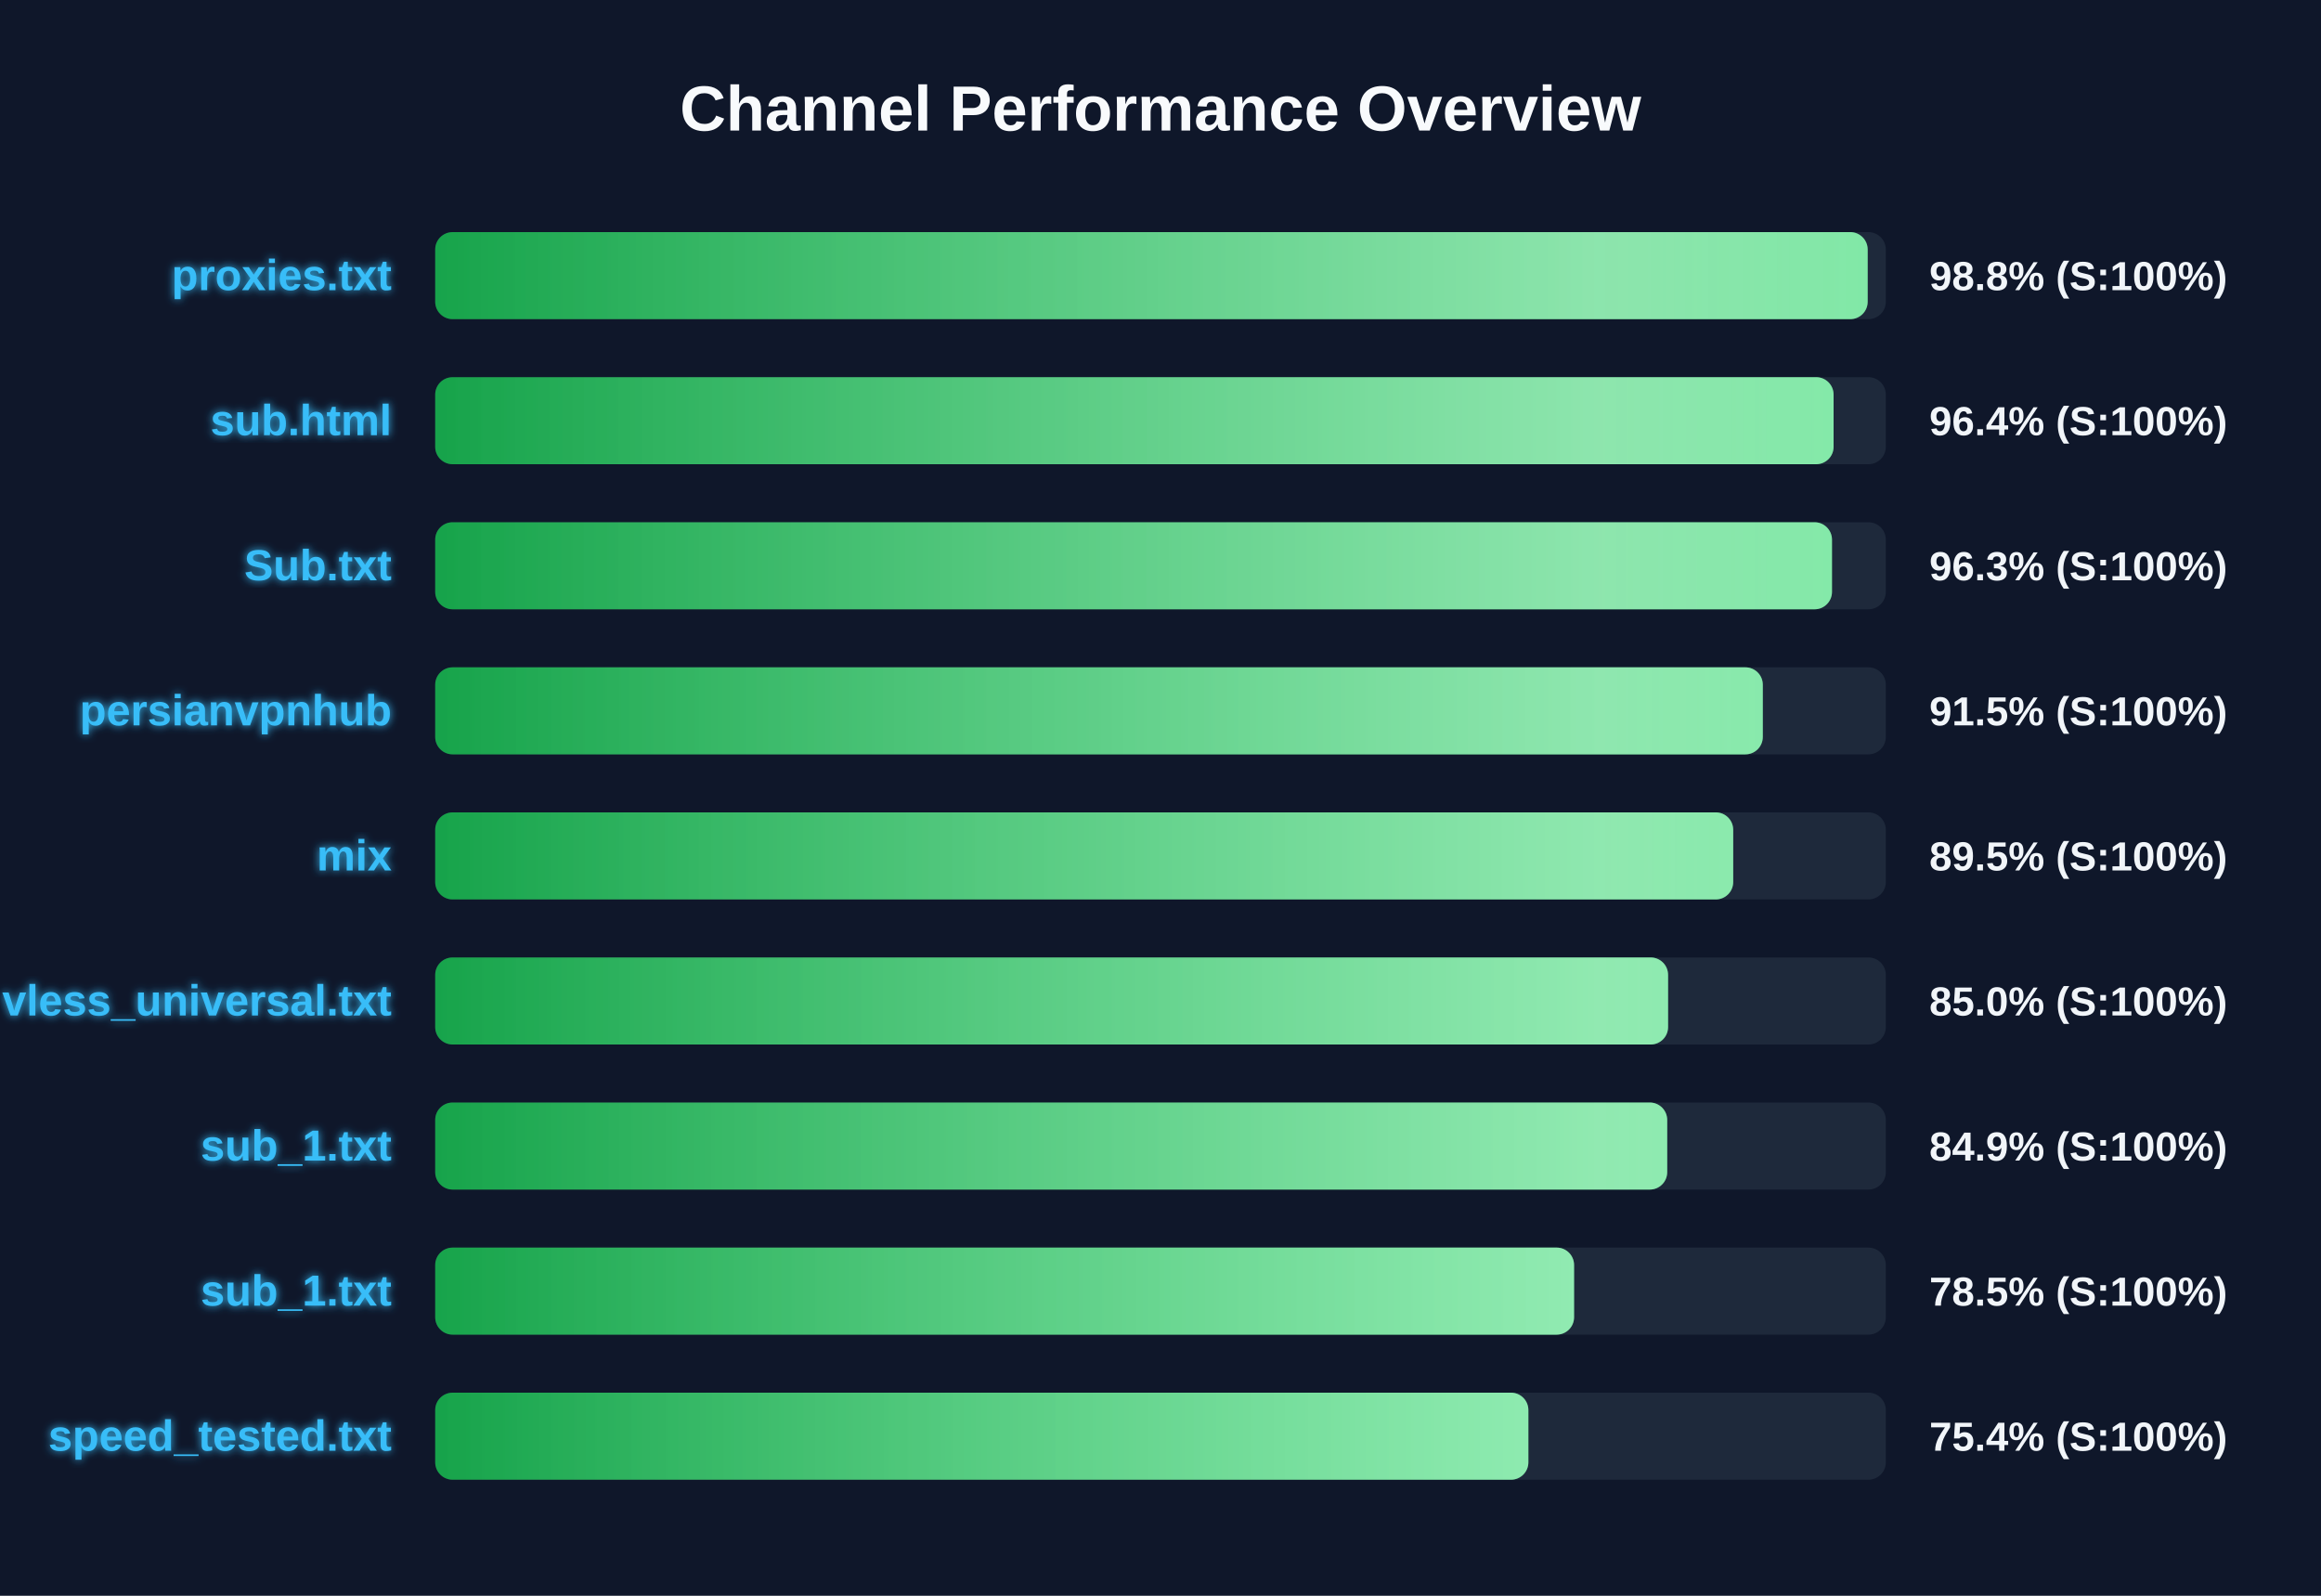
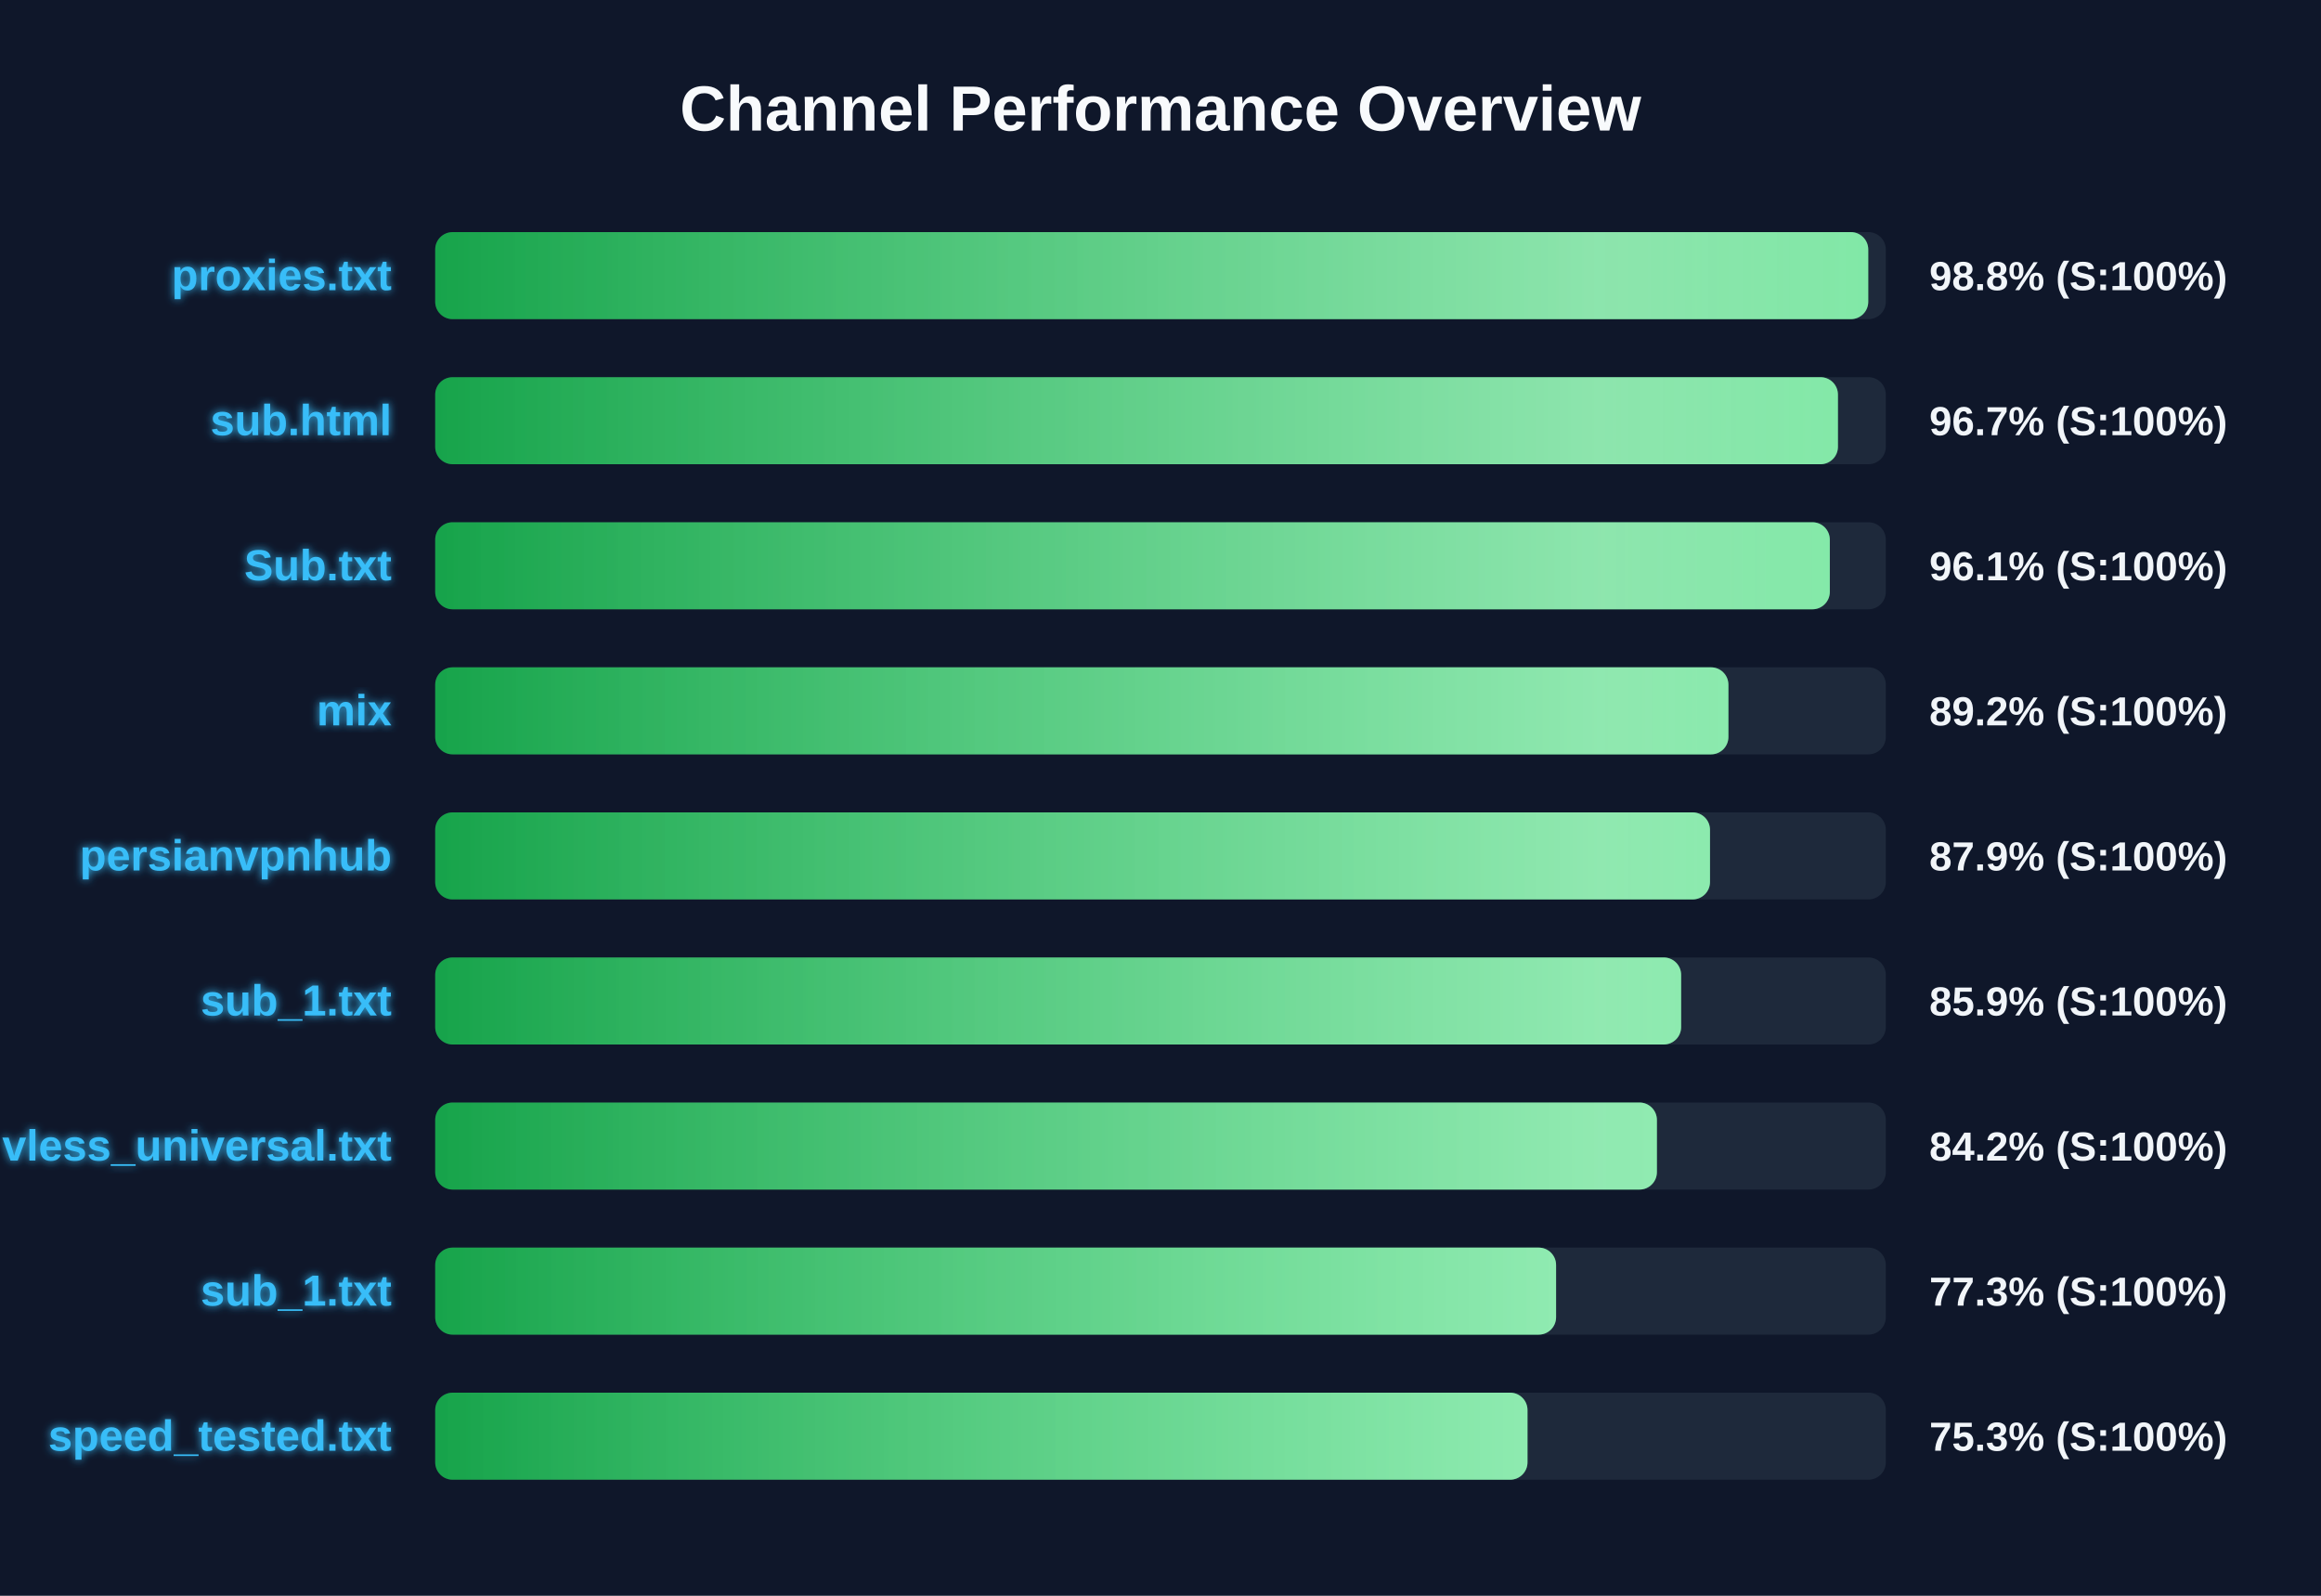
<svg xmlns="http://www.w3.org/2000/svg" width="800" height="550" version="1.1">
  <defs>
    <linearGradient id="grad-green" x1="0%" y1="0%" x2="100%" y2="0%">
      <stop offset="0%" stop-color="#16a34a" />
      <stop offset="100%" stop-color="#4ade80" />
    </linearGradient>
    <linearGradient id="grad-yellow" x1="0%" y1="0%" x2="100%" y2="0%">
      <stop offset="0%" stop-color="#ca8a04" />
      <stop offset="100%" stop-color="#fde047" />
    </linearGradient>
    <linearGradient id="grad-red" x1="0%" y1="0%" x2="100%" y2="0%">
      <stop offset="0%" stop-color="#dc2626" />
      <stop offset="100%" stop-color="#f87171" />
    </linearGradient>
    <linearGradient id="shimmer" x1="0%" y1="0%" x2="100%" y2="0%">
      <stop offset="0%" stop-color="rgba(255,255,255,0)" />
      <stop offset="50%" stop-color="rgba(255,255,255,0.4)" />
      <stop offset="100%" stop-color="rgba(255,255,255,0)" />
    </linearGradient>
    <filter id="glow" x="-20%" y="-20%" width="140%" height="140%">
      <feGaussianBlur stdDeviation="1.5" result="blur" />
      <feComposite in="SourceGraphic" in2="blur" operator="over" />
    </filter>
  </defs>
  <style>
        .bg-rect { fill: #0f172a; }
        .title { font: bold 22px 'Segoe UI', Arial, sans-serif; fill: #f8fafc; }
        .row { font: bold 15px 'Segoe UI', Arial, sans-serif; fill: #38bdf8; filter: url(#glow); }
        .score { font: bold 14px 'Segoe UI', Arial, sans-serif; fill: #f1f5f9; }
        @keyframes shimmer-anim {
            0% { transform: translateX(-100%); }
            100% { transform: translateX(200%); }
        }
        .shimmer-rect {
            animation: shimmer-anim 2.5s infinite linear;
        }
    </style>
  <rect width="100%" height="100%" class="bg-rect" />
  <text x="400" y="45" text-anchor="middle" class="title">Channel Performance Overview</text>
  <rect x="150" y="80" width="500" height="30" fill="#1e293b" rx="6" />
  <clipPath id="clip-0">
-     <rect x="150" y="80" width="493.75" height="30" rx="6" />
+     <rect x="150" y="80" width="493.95" height="30" rx="6" />
  </clipPath>
-   <rect x="150" y="80" width="493.75" height="30" fill="url(#grad-green)" rx="6" />
+   <rect x="150" y="80" width="493.95" height="30" fill="url(#grad-green)" rx="6" />
  <g clip-path="url(#clip-0)">
    <rect x="150" y="80" width="100%" height="30" fill="url(#shimmer)" class="shimmer-rect" />
  </g>
  <text x="135" y="100" text-anchor="end" class="row">proxies.txt</text>
  <text x="665" y="100" text-anchor="start" class="score">98.8% (S:100%)</text>
  <rect x="150" y="130" width="500" height="30" fill="#1e293b" rx="6" />
  <clipPath id="clip-1">
-     <rect x="150" y="130" width="482.0" height="30" rx="6" />
+     <rect x="150" y="130" width="483.5" height="30" rx="6" />
  </clipPath>
-   <rect x="150" y="130" width="482.0" height="30" fill="url(#grad-green)" rx="6" />
+   <rect x="150" y="130" width="483.5" height="30" fill="url(#grad-green)" rx="6" />
  <g clip-path="url(#clip-1)">
    <rect x="150" y="130" width="100%" height="30" fill="url(#shimmer)" class="shimmer-rect" />
  </g>
  <text x="135" y="150" text-anchor="end" class="row">sub.html</text>
-   <text x="665" y="150" text-anchor="start" class="score">96.4% (S:100%)</text>
+   <text x="665" y="150" text-anchor="start" class="score">96.7% (S:100%)</text>
  <rect x="150" y="180" width="500" height="30" fill="#1e293b" rx="6" />
  <clipPath id="clip-2">
-     <rect x="150" y="180" width="481.45" height="30" rx="6" />
+     <rect x="150" y="180" width="480.7" height="30" rx="6" />
  </clipPath>
-   <rect x="150" y="180" width="481.45" height="30" fill="url(#grad-green)" rx="6" />
+   <rect x="150" y="180" width="480.7" height="30" fill="url(#grad-green)" rx="6" />
  <g clip-path="url(#clip-2)">
    <rect x="150" y="180" width="100%" height="30" fill="url(#shimmer)" class="shimmer-rect" />
  </g>
  <text x="135" y="200" text-anchor="end" class="row">Sub.txt</text>
-   <text x="665" y="200" text-anchor="start" class="score">96.3% (S:100%)</text>
+   <text x="665" y="200" text-anchor="start" class="score">96.1% (S:100%)</text>
  <rect x="150" y="230" width="500" height="30" fill="#1e293b" rx="6" />
  <clipPath id="clip-3">
-     <rect x="150" y="230" width="457.6" height="30" rx="6" />
+     <rect x="150" y="230" width="445.75" height="30" rx="6" />
  </clipPath>
-   <rect x="150" y="230" width="457.6" height="30" fill="url(#grad-green)" rx="6" />
+   <rect x="150" y="230" width="445.75" height="30" fill="url(#grad-green)" rx="6" />
  <g clip-path="url(#clip-3)">
    <rect x="150" y="230" width="100%" height="30" fill="url(#shimmer)" class="shimmer-rect" />
  </g>
-   <text x="135" y="250" text-anchor="end" class="row">persianvpnhub</text>
-   <text x="665" y="250" text-anchor="start" class="score">91.5% (S:100%)</text>
+   <text x="135" y="250" text-anchor="end" class="row">mix</text>
+   <text x="665" y="250" text-anchor="start" class="score">89.2% (S:100%)</text>
  <rect x="150" y="280" width="500" height="30" fill="#1e293b" rx="6" />
  <clipPath id="clip-4">
-     <rect x="150" y="280" width="447.4" height="30" rx="6" />
+     <rect x="150" y="280" width="439.4" height="30" rx="6" />
  </clipPath>
-   <rect x="150" y="280" width="447.4" height="30" fill="url(#grad-green)" rx="6" />
+   <rect x="150" y="280" width="439.4" height="30" fill="url(#grad-green)" rx="6" />
  <g clip-path="url(#clip-4)">
    <rect x="150" y="280" width="100%" height="30" fill="url(#shimmer)" class="shimmer-rect" />
  </g>
-   <text x="135" y="300" text-anchor="end" class="row">mix</text>
-   <text x="665" y="300" text-anchor="start" class="score">89.5% (S:100%)</text>
+   <text x="135" y="300" text-anchor="end" class="row">persianvpnhub</text>
+   <text x="665" y="300" text-anchor="start" class="score">87.9% (S:100%)</text>
  <rect x="150" y="330" width="500" height="30" fill="#1e293b" rx="6" />
  <clipPath id="clip-5">
-     <rect x="150" y="330" width="424.95" height="30" rx="6" />
+     <rect x="150" y="330" width="429.45" height="30" rx="6" />
  </clipPath>
-   <rect x="150" y="330" width="424.95" height="30" fill="url(#grad-green)" rx="6" />
+   <rect x="150" y="330" width="429.45" height="30" fill="url(#grad-green)" rx="6" />
  <g clip-path="url(#clip-5)">
    <rect x="150" y="330" width="100%" height="30" fill="url(#shimmer)" class="shimmer-rect" />
  </g>
-   <text x="135" y="350" text-anchor="end" class="row">vless_universal.txt</text>
-   <text x="665" y="350" text-anchor="start" class="score">85.0% (S:100%)</text>
+   <text x="135" y="350" text-anchor="end" class="row">sub_1.txt</text>
+   <text x="665" y="350" text-anchor="start" class="score">85.9% (S:100%)</text>
  <rect x="150" y="380" width="500" height="30" fill="#1e293b" rx="6" />
  <clipPath id="clip-6">
-     <rect x="150" y="380" width="424.65" height="30" rx="6" />
+     <rect x="150" y="380" width="421.1" height="30" rx="6" />
  </clipPath>
-   <rect x="150" y="380" width="424.65" height="30" fill="url(#grad-green)" rx="6" />
+   <rect x="150" y="380" width="421.1" height="30" fill="url(#grad-green)" rx="6" />
  <g clip-path="url(#clip-6)">
    <rect x="150" y="380" width="100%" height="30" fill="url(#shimmer)" class="shimmer-rect" />
  </g>
-   <text x="135" y="400" text-anchor="end" class="row">sub_1.txt</text>
-   <text x="665" y="400" text-anchor="start" class="score">84.9% (S:100%)</text>
+   <text x="135" y="400" text-anchor="end" class="row">vless_universal.txt</text>
+   <text x="665" y="400" text-anchor="start" class="score">84.2% (S:100%)</text>
  <rect x="150" y="430" width="500" height="30" fill="#1e293b" rx="6" />
  <clipPath id="clip-7">
-     <rect x="150" y="430" width="392.55" height="30" rx="6" />
+     <rect x="150" y="430" width="386.35" height="30" rx="6" />
  </clipPath>
-   <rect x="150" y="430" width="392.55" height="30" fill="url(#grad-green)" rx="6" />
+   <rect x="150" y="430" width="386.35" height="30" fill="url(#grad-green)" rx="6" />
  <g clip-path="url(#clip-7)">
    <rect x="150" y="430" width="100%" height="30" fill="url(#shimmer)" class="shimmer-rect" />
  </g>
  <text x="135" y="450" text-anchor="end" class="row">sub_1.txt</text>
-   <text x="665" y="450" text-anchor="start" class="score">78.5% (S:100%)</text>
+   <text x="665" y="450" text-anchor="start" class="score">77.3% (S:100%)</text>
  <rect x="150" y="480" width="500" height="30" fill="#1e293b" rx="6" />
  <clipPath id="clip-8">
-     <rect x="150" y="480" width="376.8" height="30" rx="6" />
+     <rect x="150" y="480" width="376.5" height="30" rx="6" />
  </clipPath>
-   <rect x="150" y="480" width="376.8" height="30" fill="url(#grad-green)" rx="6" />
+   <rect x="150" y="480" width="376.5" height="30" fill="url(#grad-green)" rx="6" />
  <g clip-path="url(#clip-8)">
    <rect x="150" y="480" width="100%" height="30" fill="url(#shimmer)" class="shimmer-rect" />
  </g>
  <text x="135" y="500" text-anchor="end" class="row">speed_tested.txt</text>
-   <text x="665" y="500" text-anchor="start" class="score">75.4% (S:100%)</text>
+   <text x="665" y="500" text-anchor="start" class="score">75.3% (S:100%)</text>
</svg>
